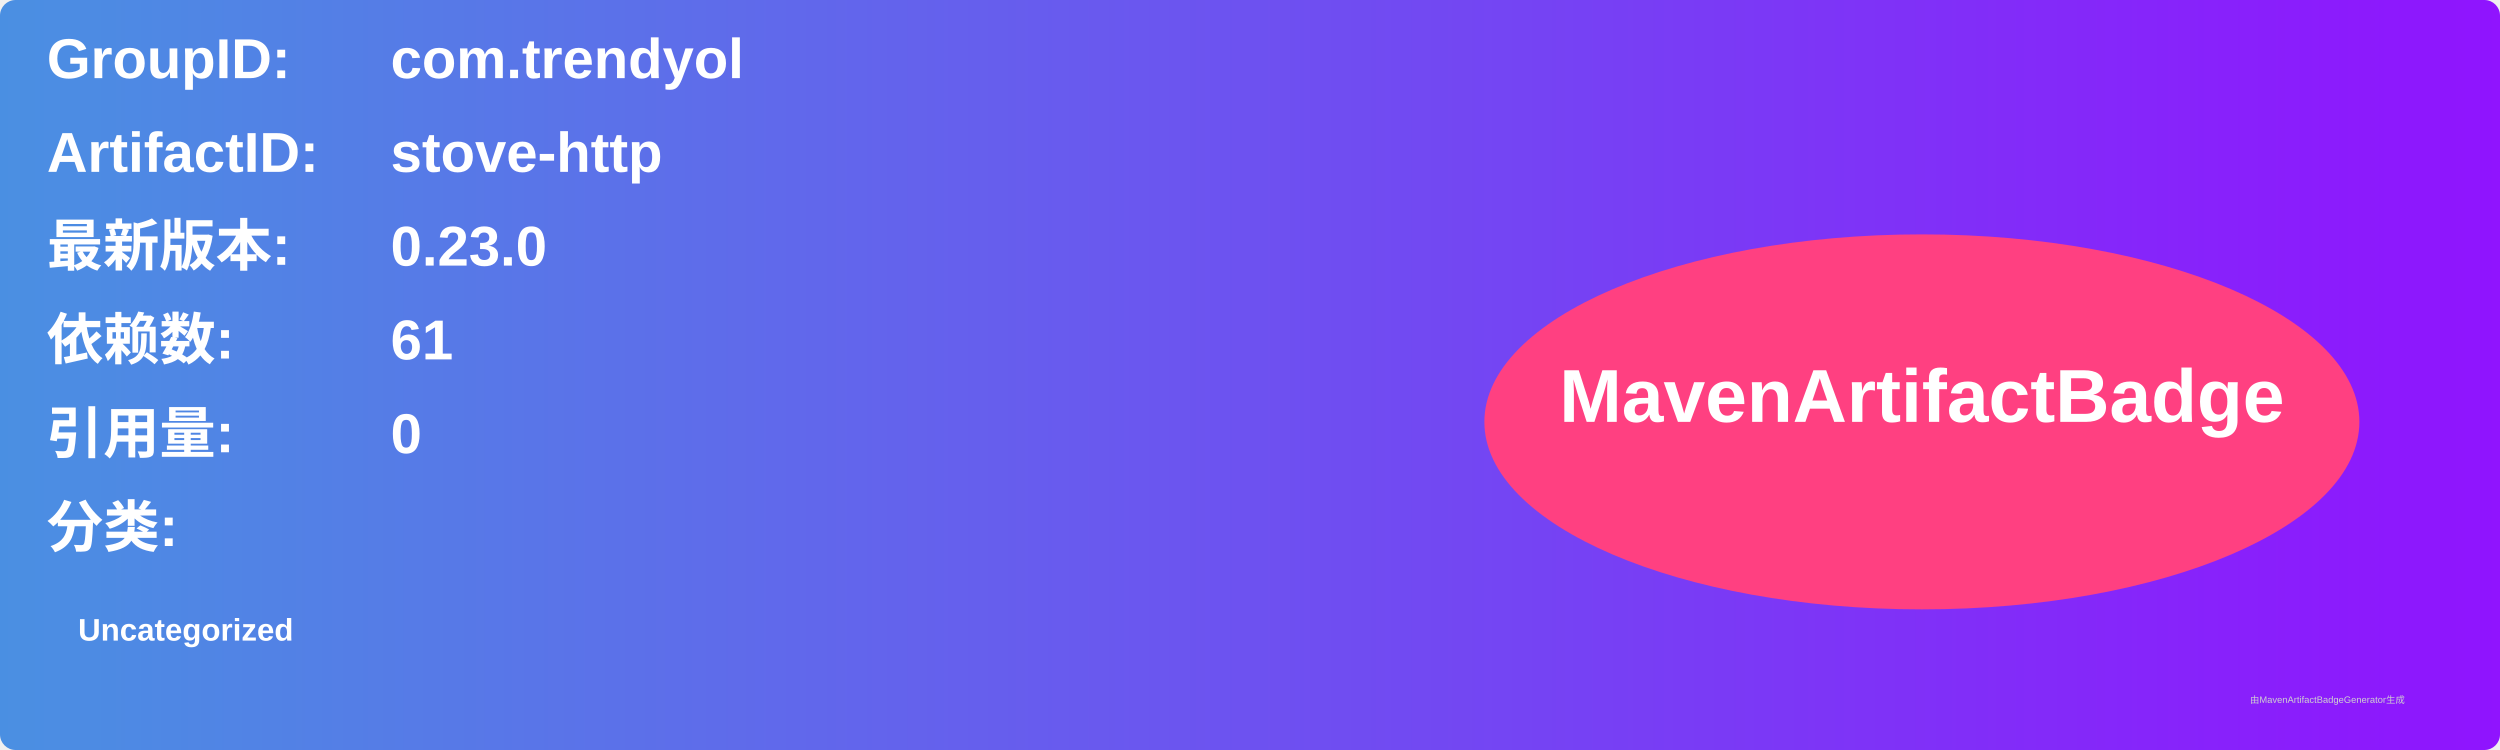
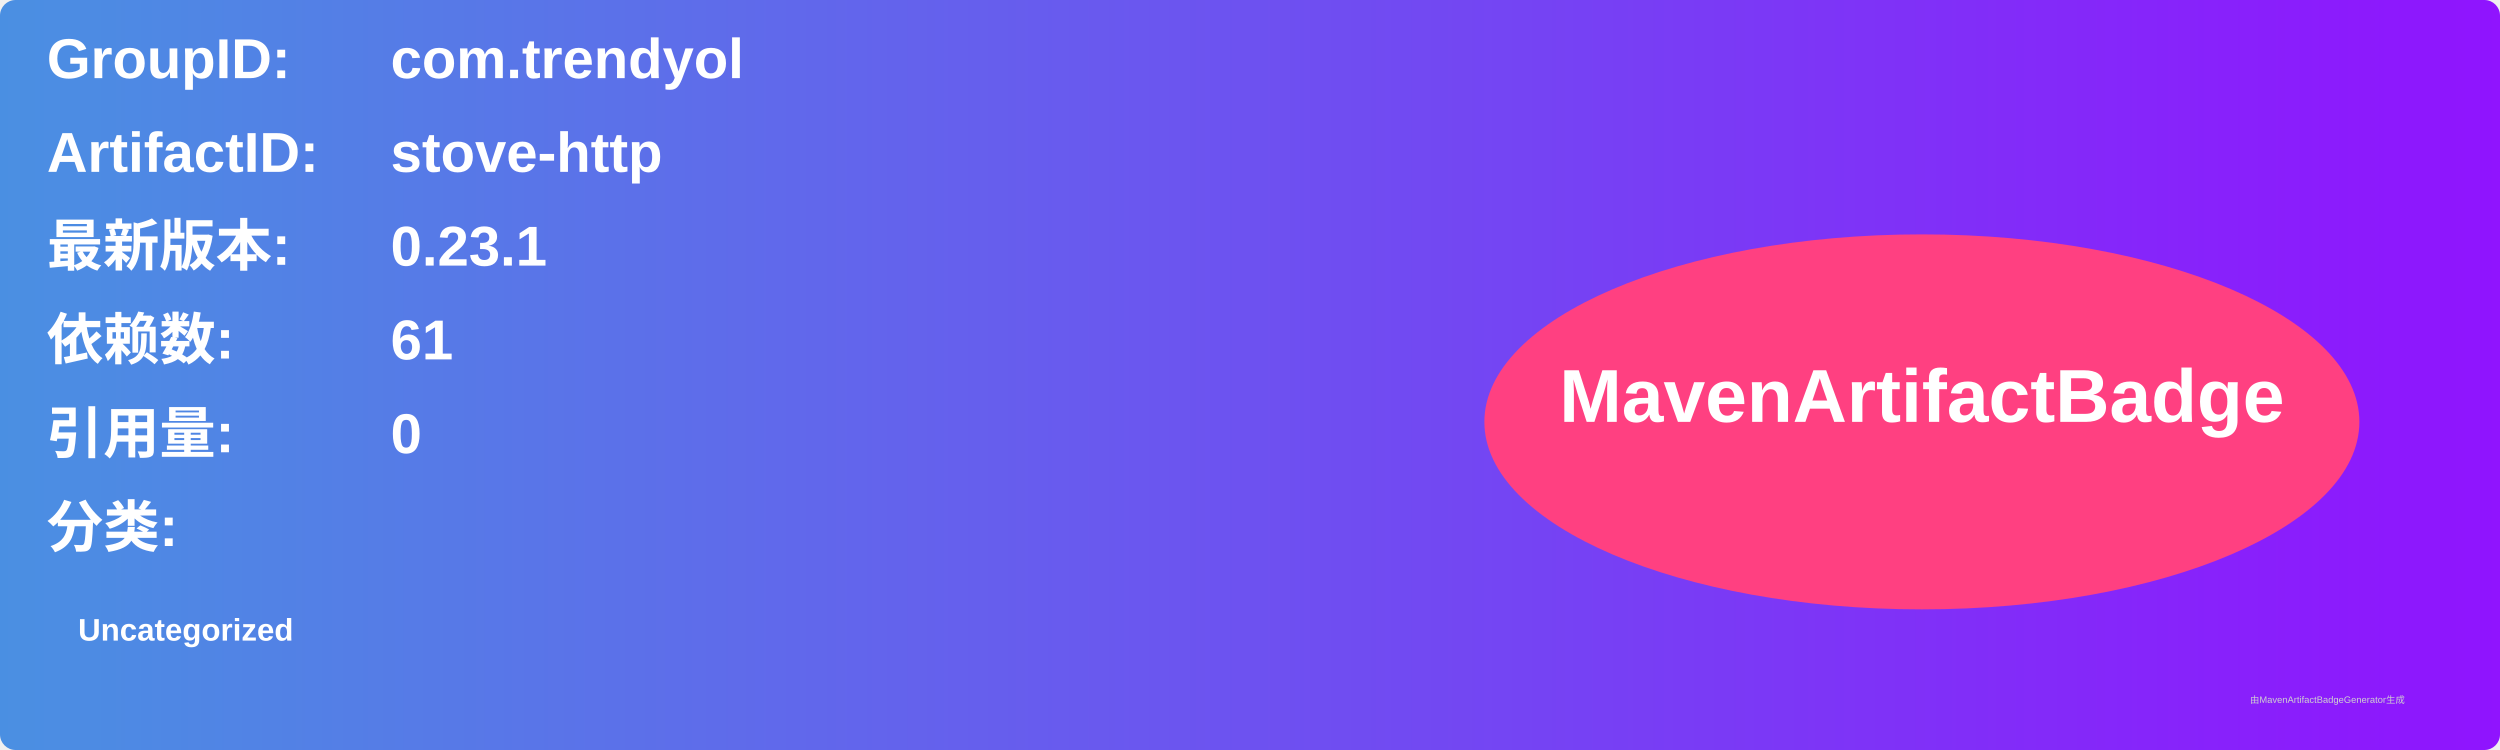
<svg xmlns="http://www.w3.org/2000/svg" width="800" height="240" viewBox="0 0 800 240">
  <linearGradient id="grad" x1="0%" y1="0%" x2="100%" y2="0%">
    <stop offset="0%" stop-color="#4a90e2" />
    <stop offset="100%" stop-color="#9013fe" />
  </linearGradient>
  <rect width="100%" height="100%" rx="5" ry="5" fill="url(#grad)" />
  <g transform="translate(15, 15)">
    <text x="0" y="10" font-family="Arial" font-size="18" fill="white" font-weight="bold" width="260">GroupID:</text>
    <text x="110" y="10" font-family="Arial" font-size="18" fill="white" font-weight="bold" width="460">com.trendyol</text>
    <text x="0" y="40" font-family="Arial" font-size="18" fill="white" font-weight="bold" width="260">ArtifactID:</text>
    <text x="110" y="40" font-family="Arial" font-size="18" fill="white" font-weight="bold" width="460">stove-http</text>
    <text x="0" y="70" font-family="Arial" font-size="18" fill="white" font-weight="bold">最新版本:</text>
    <text x="110" y="70" font-family="Arial" font-size="18" fill="white" font-weight="bold">
-       <tspan font-weight="bold">0.23.0</tspan>
+       <tspan font-weight="bold">0.23.1</tspan>
    </text>
    <text x="0" y="100" font-family="Arial" font-size="18" fill="white" font-weight="bold">依赖数: </text>
    <text x="110" y="100" font-family="Arial" font-size="18" fill="white">
      <tspan font-weight="bold">61</tspan>
    </text>
    <text x="0" y="130" font-family="Arial" font-size="18" fill="white" font-weight="bold">引用量: </text>
    <text x="110" y="130" font-family="Arial" font-size="18" fill="white">
      <tspan font-weight="bold">0</tspan>
    </text>
    <text x="0" y="160" font-family="Arial" font-size="18" fill="white" font-weight="bold">分类:</text>
    <text x="10" y="190" font-family="Arial" font-size="10" fill="white">
      <tspan font-weight="bold">Uncategorized</tspan>
    </text>
    <ellipse cx="600" cy="120" rx="140" ry="60" fill="#ff4081" />
    <text x="600" y="120" text-anchor="middle" font-family="Arial" font-size="24" fill="white" font-weight="bold">MavenArtifactBadge</text>
  </g>
  <text x="720" y="225" font-family="Arial" font-size="3" fill="#d0d0d0">由MavenArtifactBadgeGenerator生成</text>
</svg>
